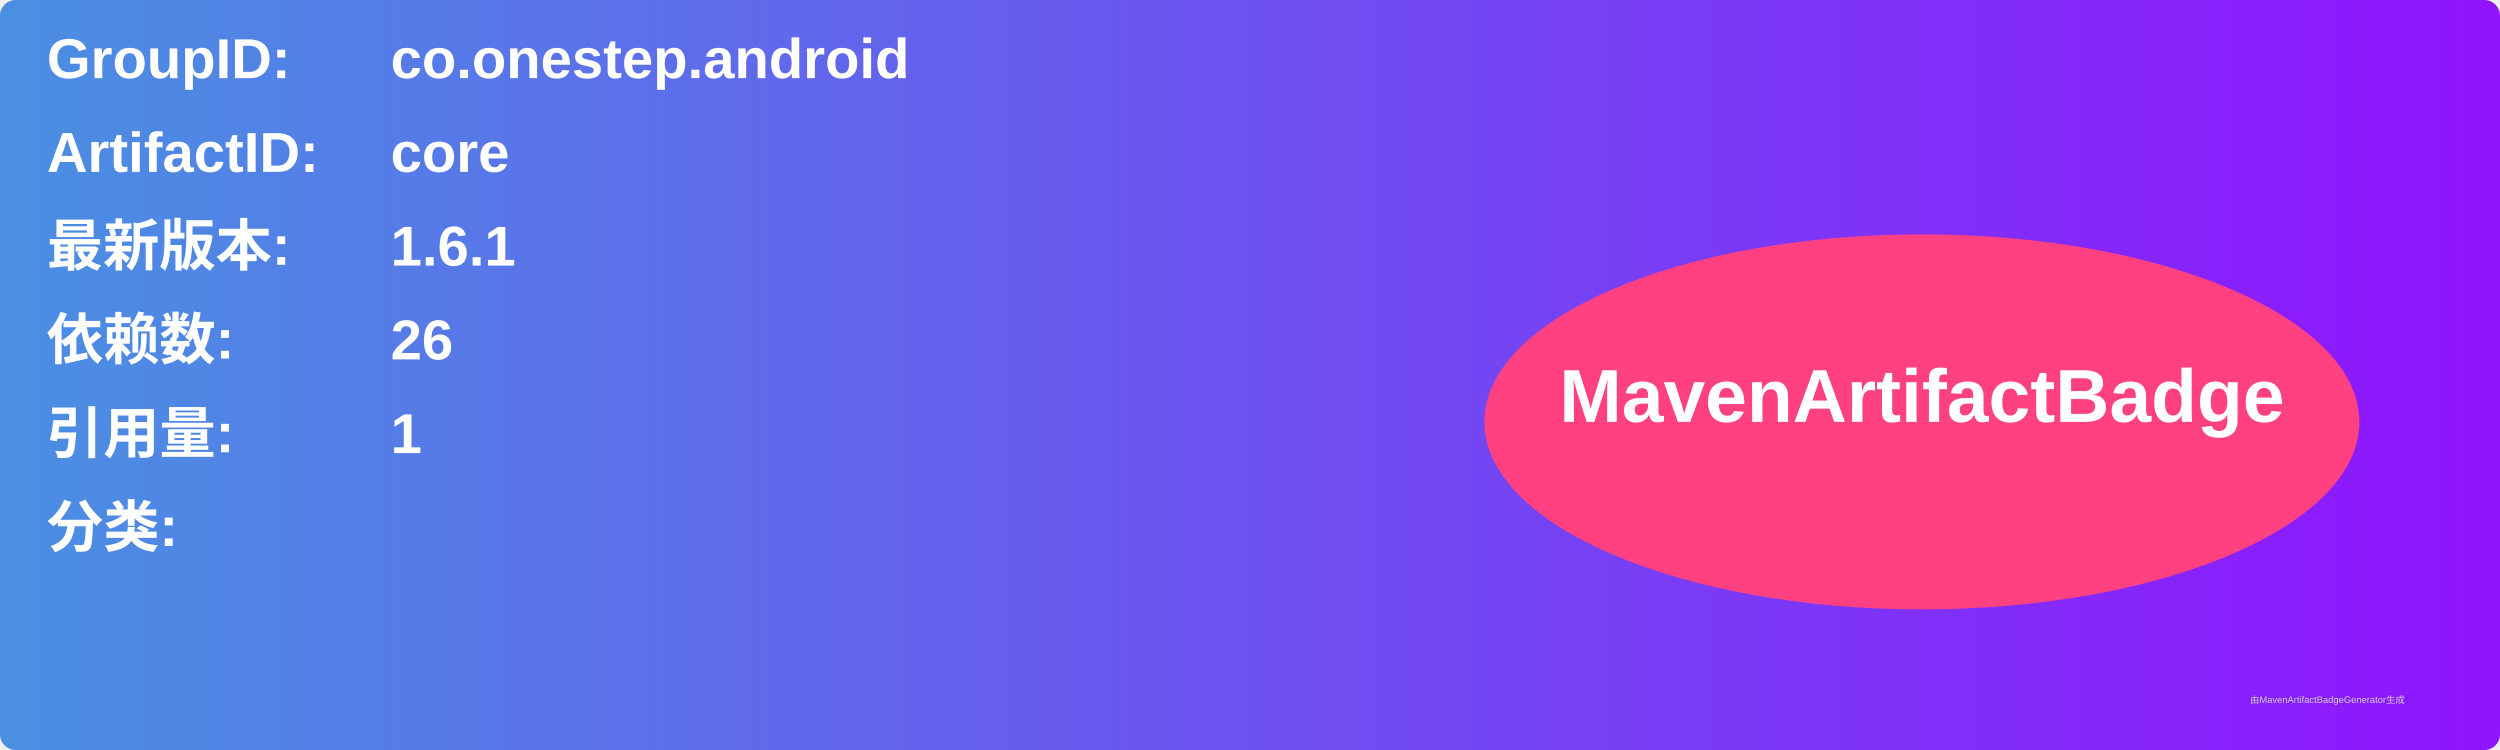
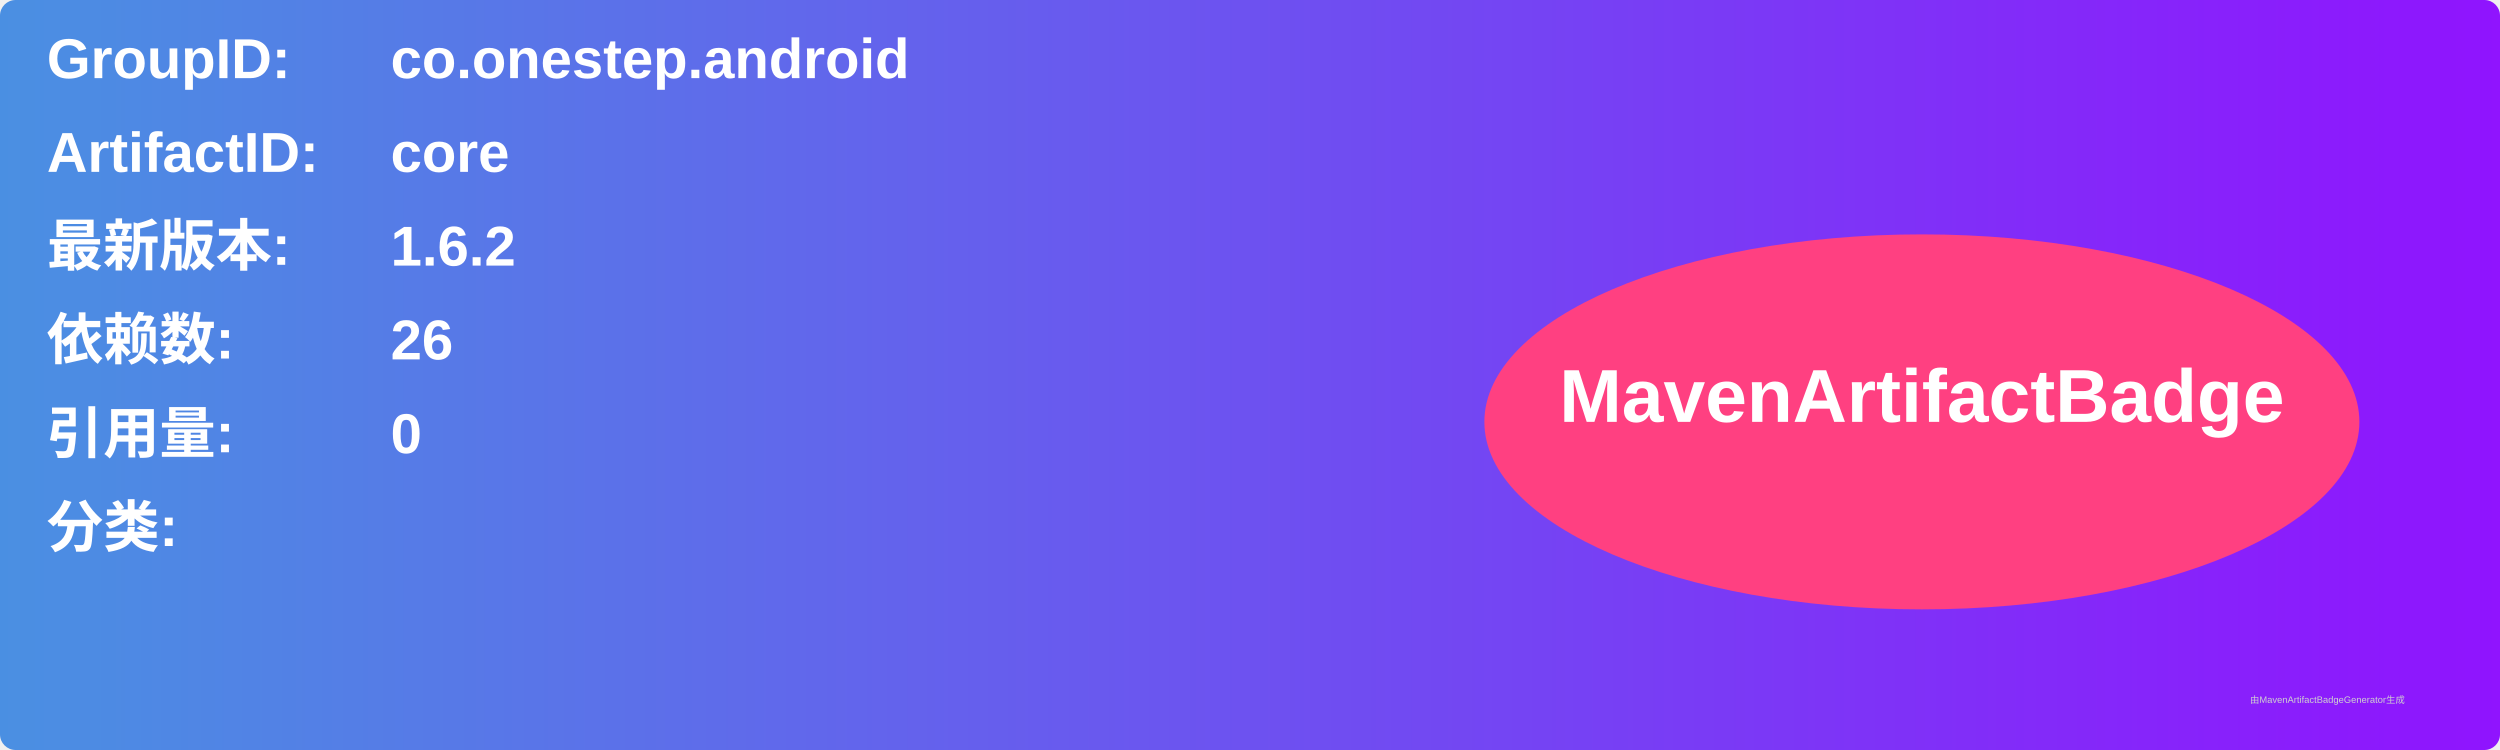
<svg xmlns="http://www.w3.org/2000/svg" width="800" height="240" viewBox="0 0 800 240">
  <linearGradient id="grad" x1="0%" y1="0%" x2="100%" y2="0%">
    <stop offset="0%" stop-color="#4a90e2" />
    <stop offset="100%" stop-color="#9013fe" />
  </linearGradient>
  <rect width="100%" height="100%" rx="5" ry="5" fill="url(#grad)" />
  <g transform="translate(15, 15)">
    <text x="0" y="10" font-family="Arial" font-size="18" fill="white" font-weight="bold" width="260">GroupID:</text>
    <text x="110" y="10" font-family="Arial" font-size="18" fill="white" font-weight="bold" width="460">co.onestep.android</text>
    <text x="0" y="40" font-family="Arial" font-size="18" fill="white" font-weight="bold" width="260">ArtifactID:</text>
    <text x="110" y="40" font-family="Arial" font-size="18" fill="white" font-weight="bold" width="460">core</text>
    <text x="0" y="70" font-family="Arial" font-size="18" fill="white" font-weight="bold">最新版本:</text>
    <text x="110" y="70" font-family="Arial" font-size="18" fill="white" font-weight="bold">
-       <tspan font-weight="bold">1.6.1</tspan>
+       <tspan font-weight="bold">1.6.2</tspan>
    </text>
    <text x="0" y="100" font-family="Arial" font-size="18" fill="white" font-weight="bold">依赖数: </text>
    <text x="110" y="100" font-family="Arial" font-size="18" fill="white">
      <tspan font-weight="bold">26</tspan>
    </text>
    <text x="0" y="130" font-family="Arial" font-size="18" fill="white" font-weight="bold">引用量: </text>
    <text x="110" y="130" font-family="Arial" font-size="18" fill="white">
-       <tspan font-weight="bold">1</tspan>
+       <tspan font-weight="bold">0</tspan>
    </text>
    <text x="0" y="160" font-family="Arial" font-size="18" fill="white" font-weight="bold">分类:</text>
    <text x="10" y="190" font-family="Arial" font-size="10" fill="white">
      <tspan font-weight="bold" />
    </text>
    <ellipse cx="600" cy="120" rx="140" ry="60" fill="#ff4081" />
    <text x="600" y="120" text-anchor="middle" font-family="Arial" font-size="24" fill="white" font-weight="bold">MavenArtifactBadge</text>
  </g>
  <text x="720" y="225" font-family="Arial" font-size="3" fill="#d0d0d0">由MavenArtifactBadgeGenerator生成</text>
</svg>
